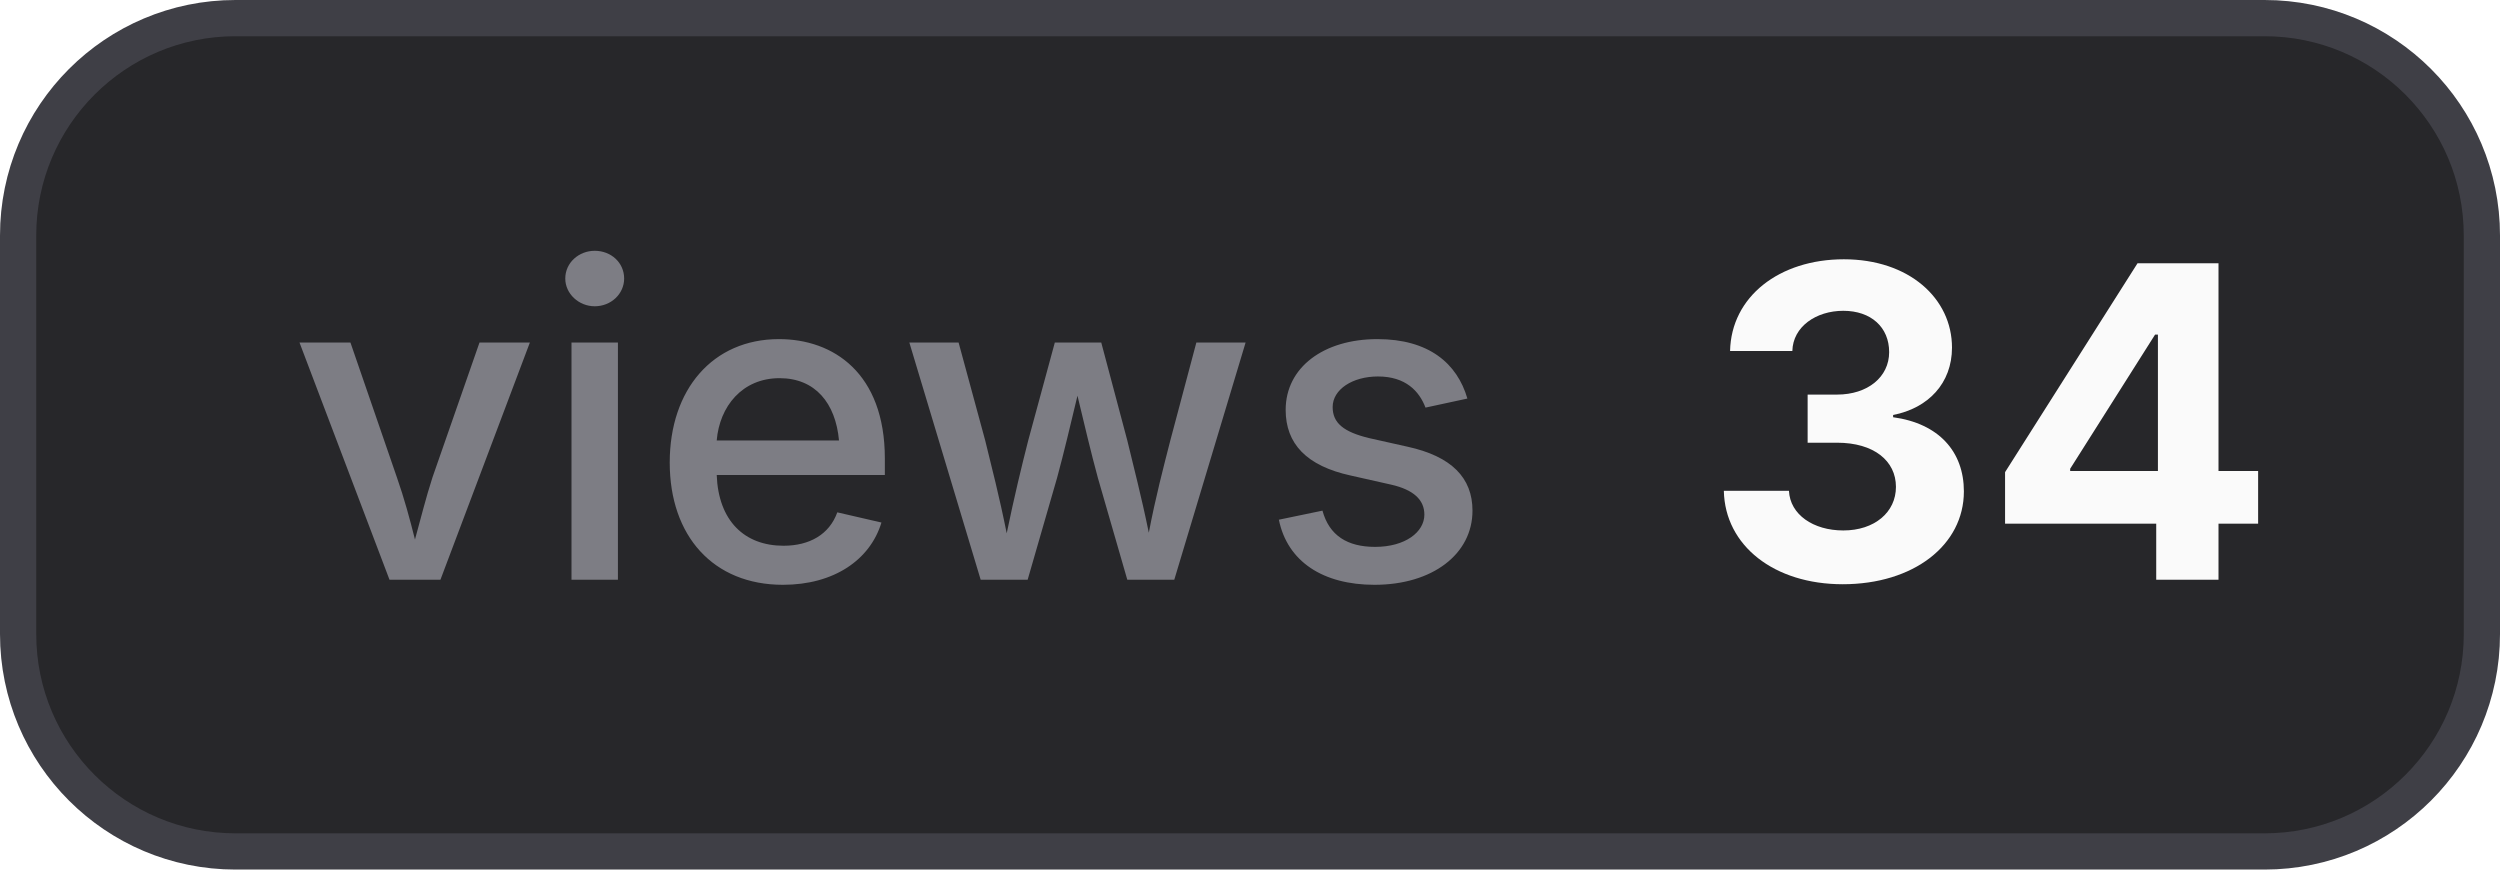
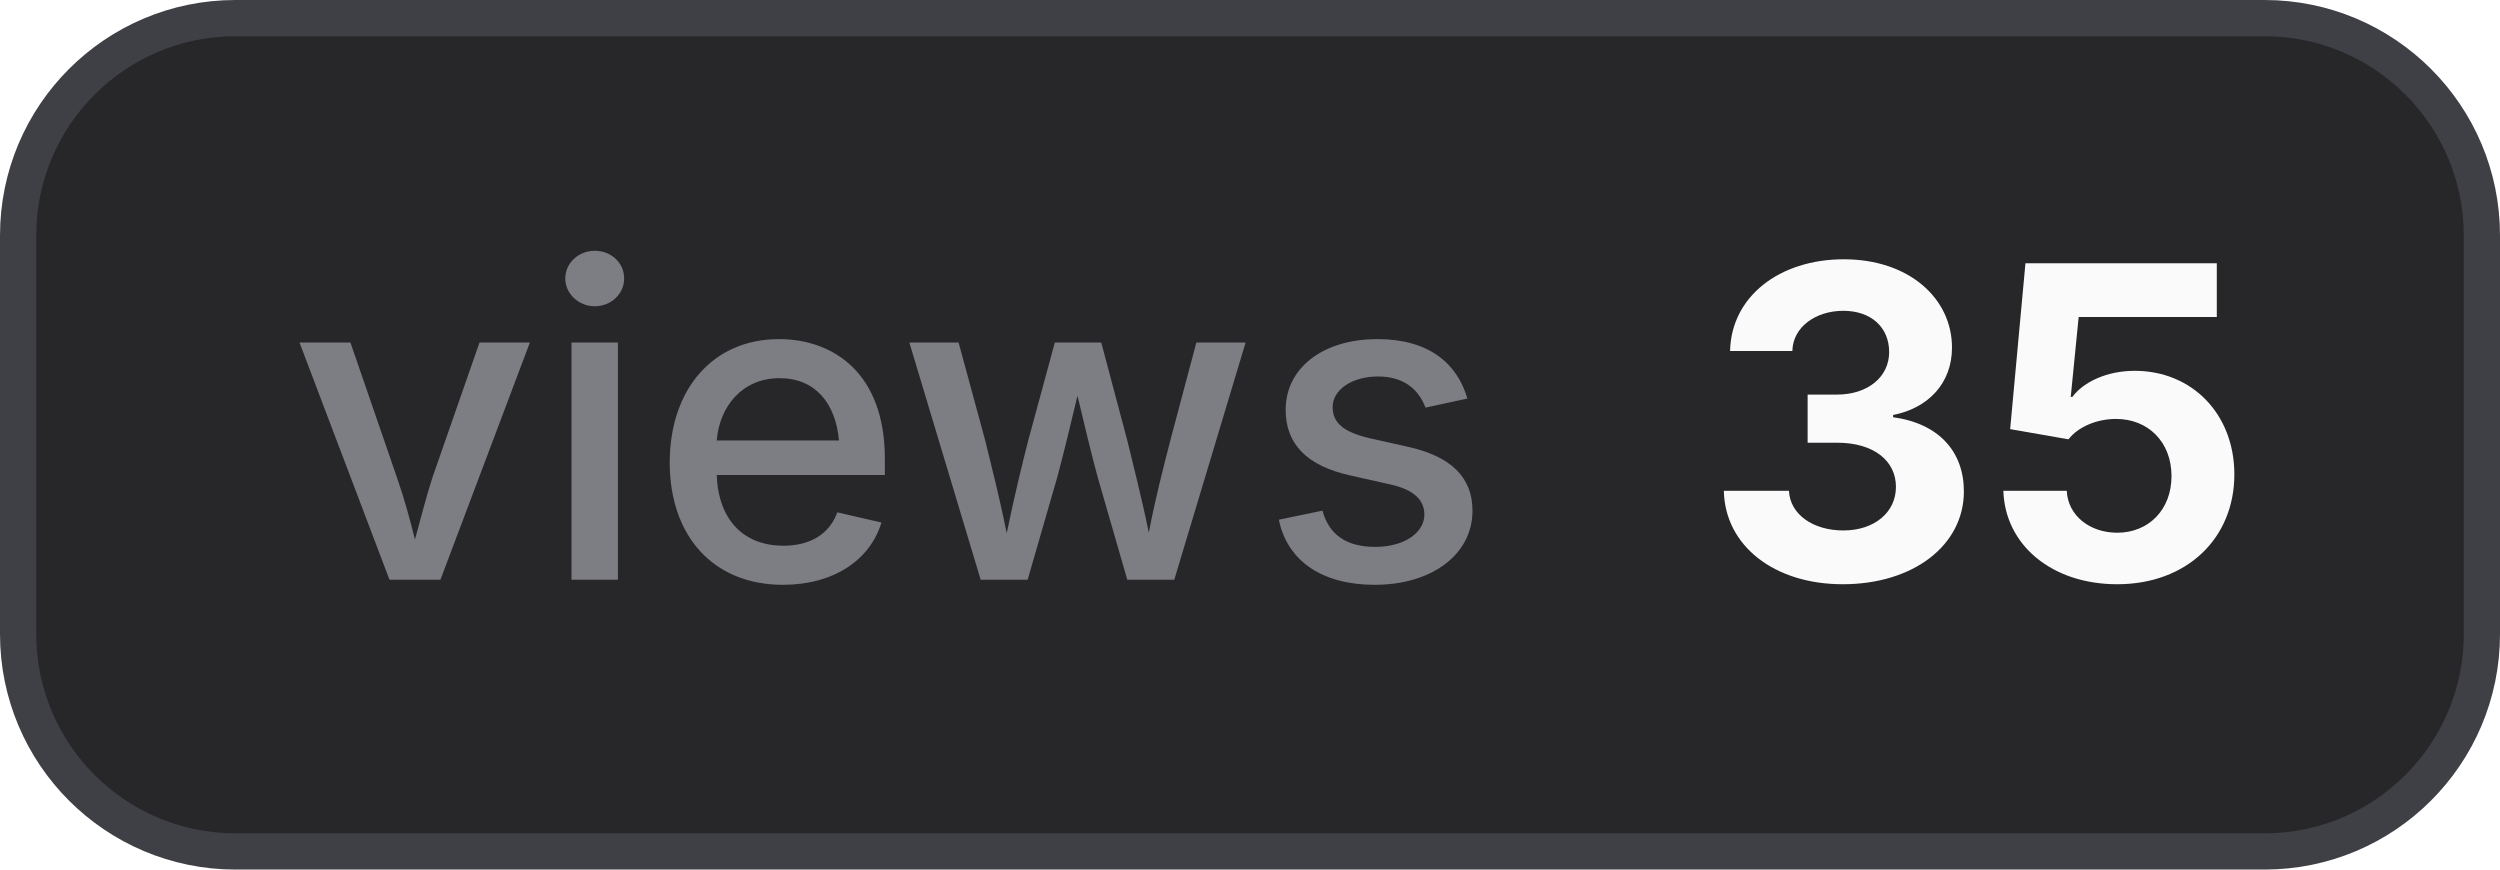
- <svg xmlns="http://www.w3.org/2000/svg" width="69" height="24" viewBox="0 0 69 24" role="img" aria-label="views: 34">
+ <svg xmlns="http://www.w3.org/2000/svg" width="69" height="24" viewBox="0 0 69 24" role="img" aria-label="views: 35">
  <style>
    .bg { fill: #27272a; stroke: #3f3f46; }
    .border { stroke: #3f3f46; }
    .label { fill: #a1a1aa; fill-opacity: 0.7; }
    .value { fill: #fafafa; }
    .icon { color: #fafafa; }
    @media (prefers-color-scheme: light) {
      .bg { fill: #f4f4f5; stroke: #d4d4d8; }
      .border { stroke: #d4d4d8; }
      .label { fill: #71717a; }
      .value { fill: #18181b; }
      .icon { color: #18181b; }
    }
  </style>
  <rect class="bg" x="0.5" y="0.5" width="68" height="23" rx="6" stroke-width="1" />
  <text class="label" x="8" y="16" font-family="Inter,ui-sans-serif,system-ui,-apple-system,BlinkMacSystemFont,Segoe UI,sans-serif" font-size="12" font-weight="500">views</text>
-   <text class="value" x="47" y="16" font-family="Inter,ui-sans-serif,system-ui,-apple-system,BlinkMacSystemFont,Segoe UI,sans-serif" font-size="12" font-weight="700">34</text>
+   <text class="value" x="47" y="16" font-family="Inter,ui-sans-serif,system-ui,-apple-system,BlinkMacSystemFont,Segoe UI,sans-serif" font-size="12" font-weight="700">35</text>
</svg>
